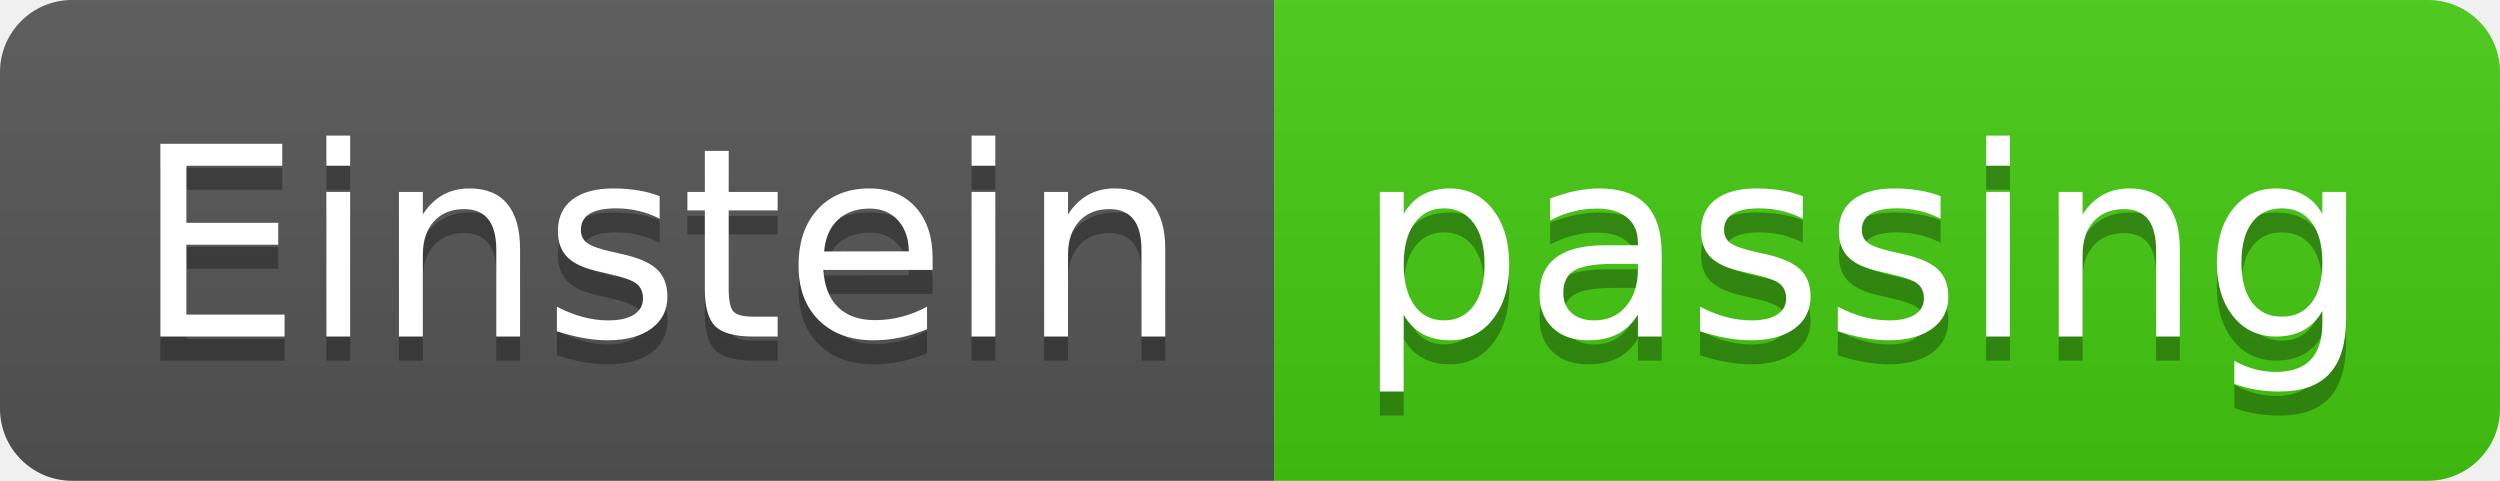
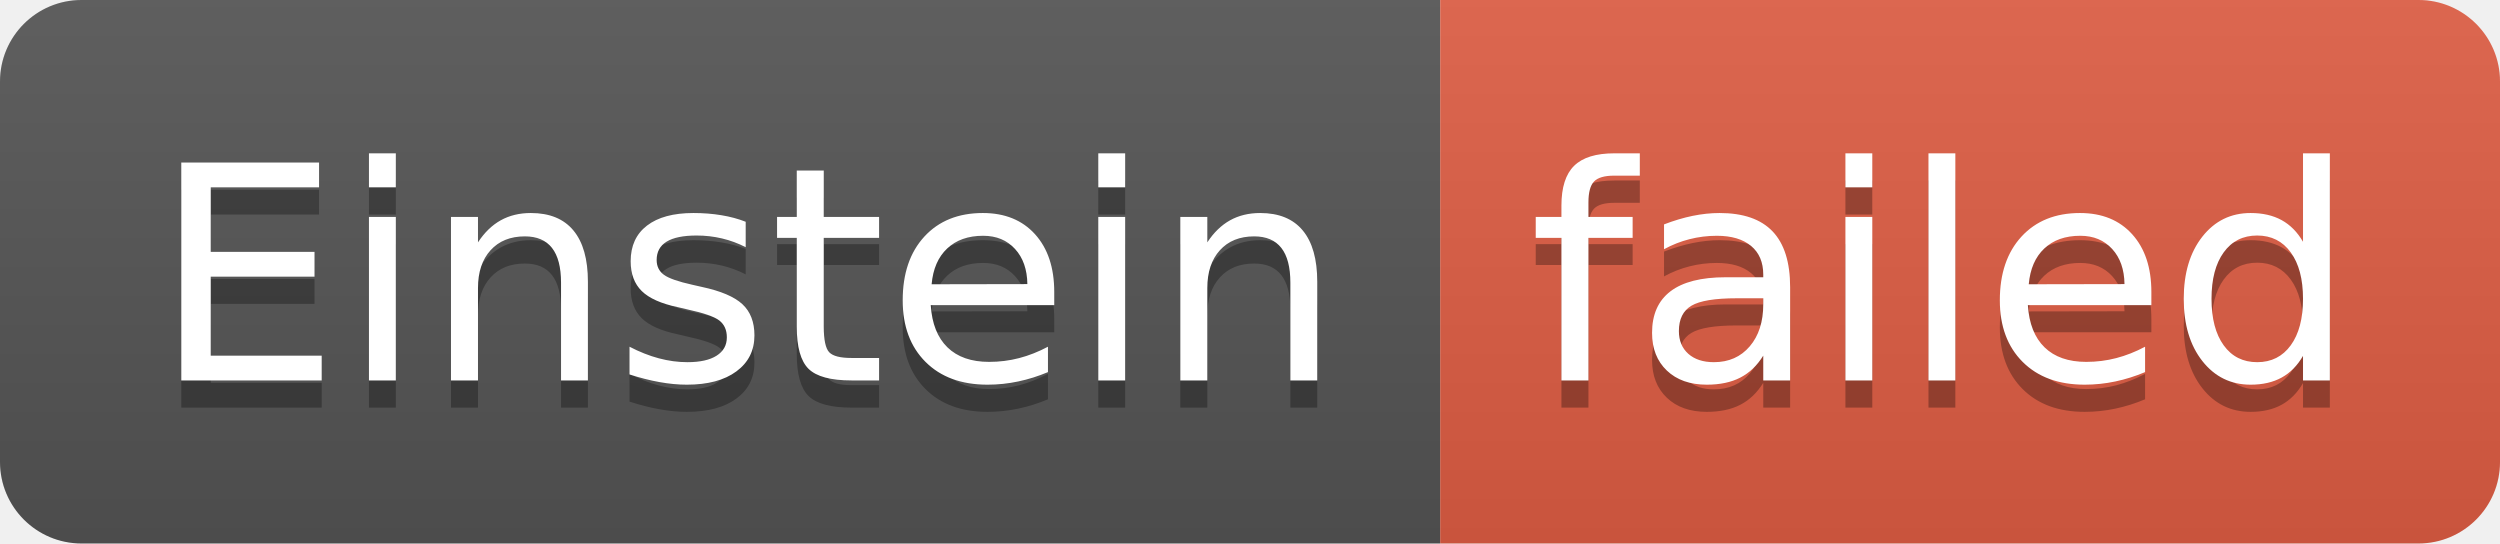
- <svg xmlns="http://www.w3.org/2000/svg" width="104" height="20" role="img" aria-label="Einstein: passing">
+ <svg xmlns="http://www.w3.org/2000/svg" width="92" height="20" role="img" aria-label="Einstein: failed">
  <linearGradient id="s" x2="0" y2="100%">
    <stop offset="0" stop-color="#bbb" stop-opacity=".1" />
    <stop offset="1" stop-opacity=".1" />
  </linearGradient>
  <clipPath id="r">
-     <rect width="104" height="20" rx="3" fill="#fff" />
+     <rect width="92" height="20" rx="3" fill="#fff" />
  </clipPath>
  <g clip-path="url(#r)">
    <rect width="53" height="20" fill="#555" />
-     <rect x="53" width="51" height="20" fill="#4c1" />
-     <rect width="104" height="20" fill="url(#s)" />
+     <rect x="53" width="39" height="20" fill="#e05d44" />
+     <rect width="92" height="20" fill="url(#s)" />
  </g>
  <g fill="#fff" text-anchor="middle" font-family="Verdana,Geneva,DejaVu Sans,sans-serif" text-rendering="geometricPrecision" font-size="110">
    <text aria-hidden="true" x="275" y="150" fill="#010101" fill-opacity=".3" transform="scale(.1)" textLength="430">Einstein</text>
    <text x="275" y="140" transform="scale(.1)" fill="#fff" textLength="430">Einstein</text>
-     <text aria-hidden="true" x="775" y="150" fill="#010101" fill-opacity=".3" transform="scale(.1)" textLength="410">passing</text>
-     <text x="775" y="140" transform="scale(.1)" fill="#fff" textLength="410">passing</text>
+     <text aria-hidden="true" x="715" y="150" fill="#010101" fill-opacity=".3" transform="scale(.1)" textLength="290">failed</text>
+     <text x="715" y="140" transform="scale(.1)" fill="#fff" textLength="290">failed</text>
  </g>
</svg>
